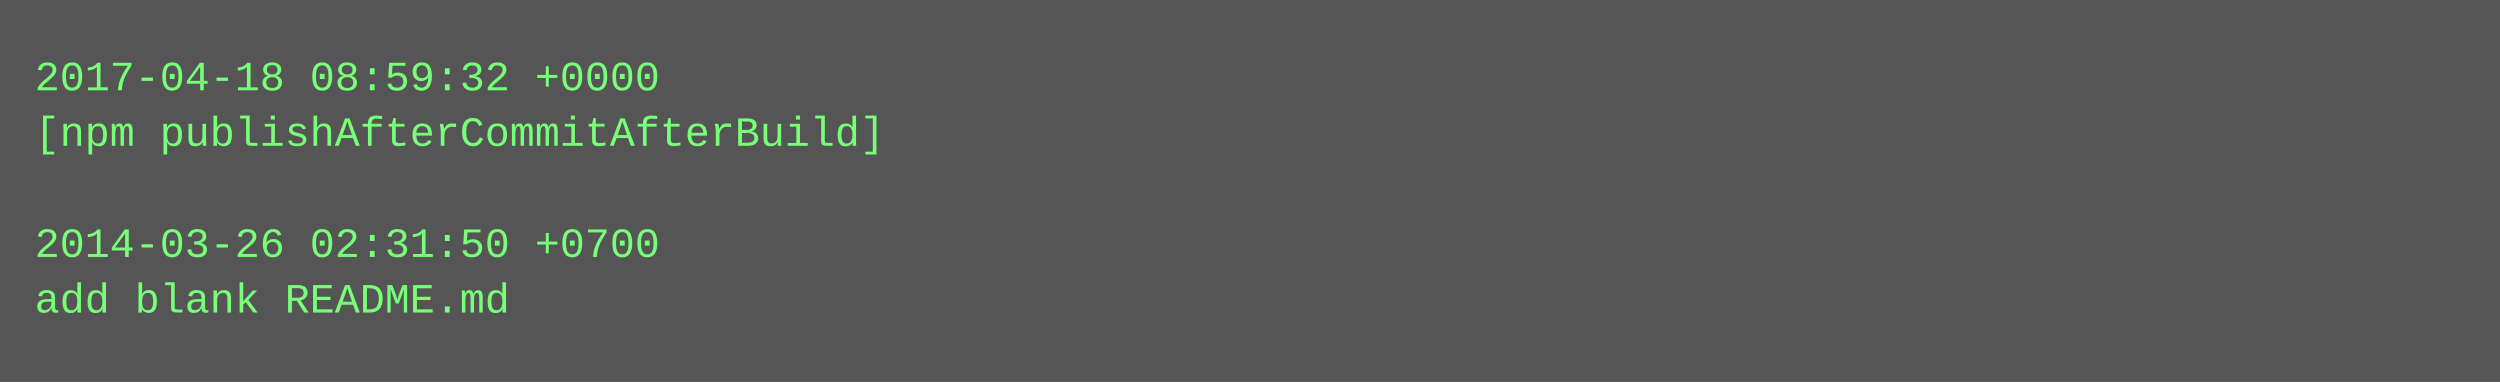
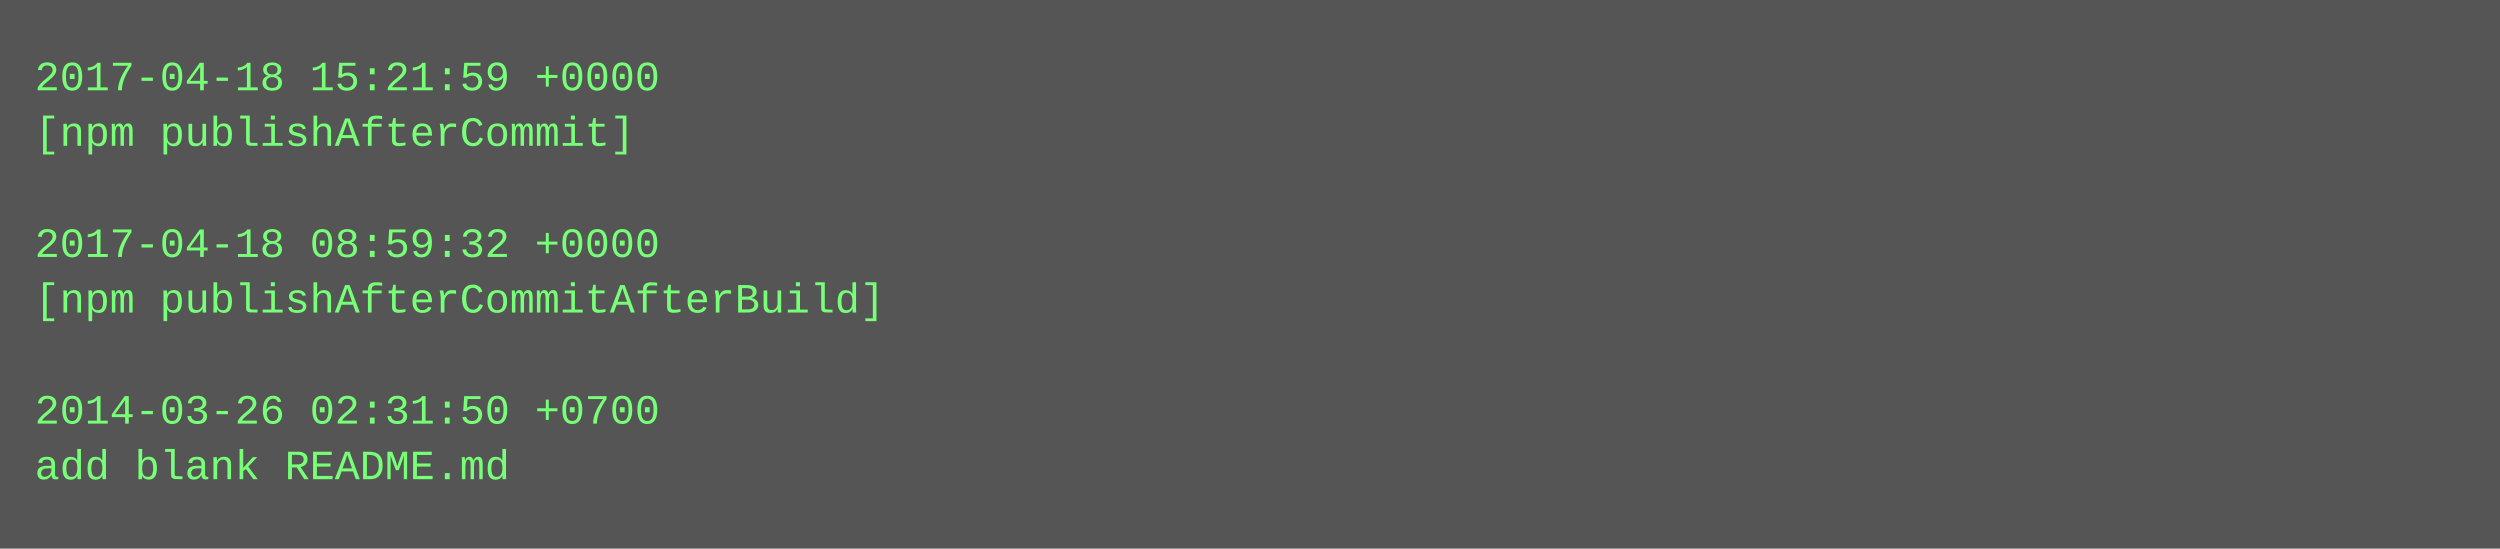
- <svg xmlns="http://www.w3.org/2000/svg" height="110" width="720">
-   <rect height="110" fill="#555" width="720" />
+ <svg xmlns="http://www.w3.org/2000/svg" height="158" width="720">
+   <rect height="158" fill="#555" width="720" />
  <text fill="#7f7" font-family="Courier New" font-size="12" xml:space="preserve">
-     <tspan x="10" y="26">2017-04-18 08:59:32 +0000</tspan>
-     <tspan x="10" y="42">[npm publishAfterCommitAfterBuild]</tspan>
+     <tspan x="10" y="26">2017-04-18 15:21:59 +0000</tspan>
+     <tspan x="10" y="42">[npm publishAfterCommit]</tspan>
    <tspan x="10" y="58" />
-     <tspan x="10" y="74">2014-03-26 02:31:50 +0700</tspan>
-     <tspan x="10" y="90">add blank README.md</tspan>
+     <tspan x="10" y="74">2017-04-18 08:59:32 +0000</tspan>
+     <tspan x="10" y="90">[npm publishAfterCommitAfterBuild]</tspan>
+     <tspan x="10" y="106" />
+     <tspan x="10" y="122">2014-03-26 02:31:50 +0700</tspan>
+     <tspan x="10" y="138">add blank README.md</tspan>
  </text>
</svg>
